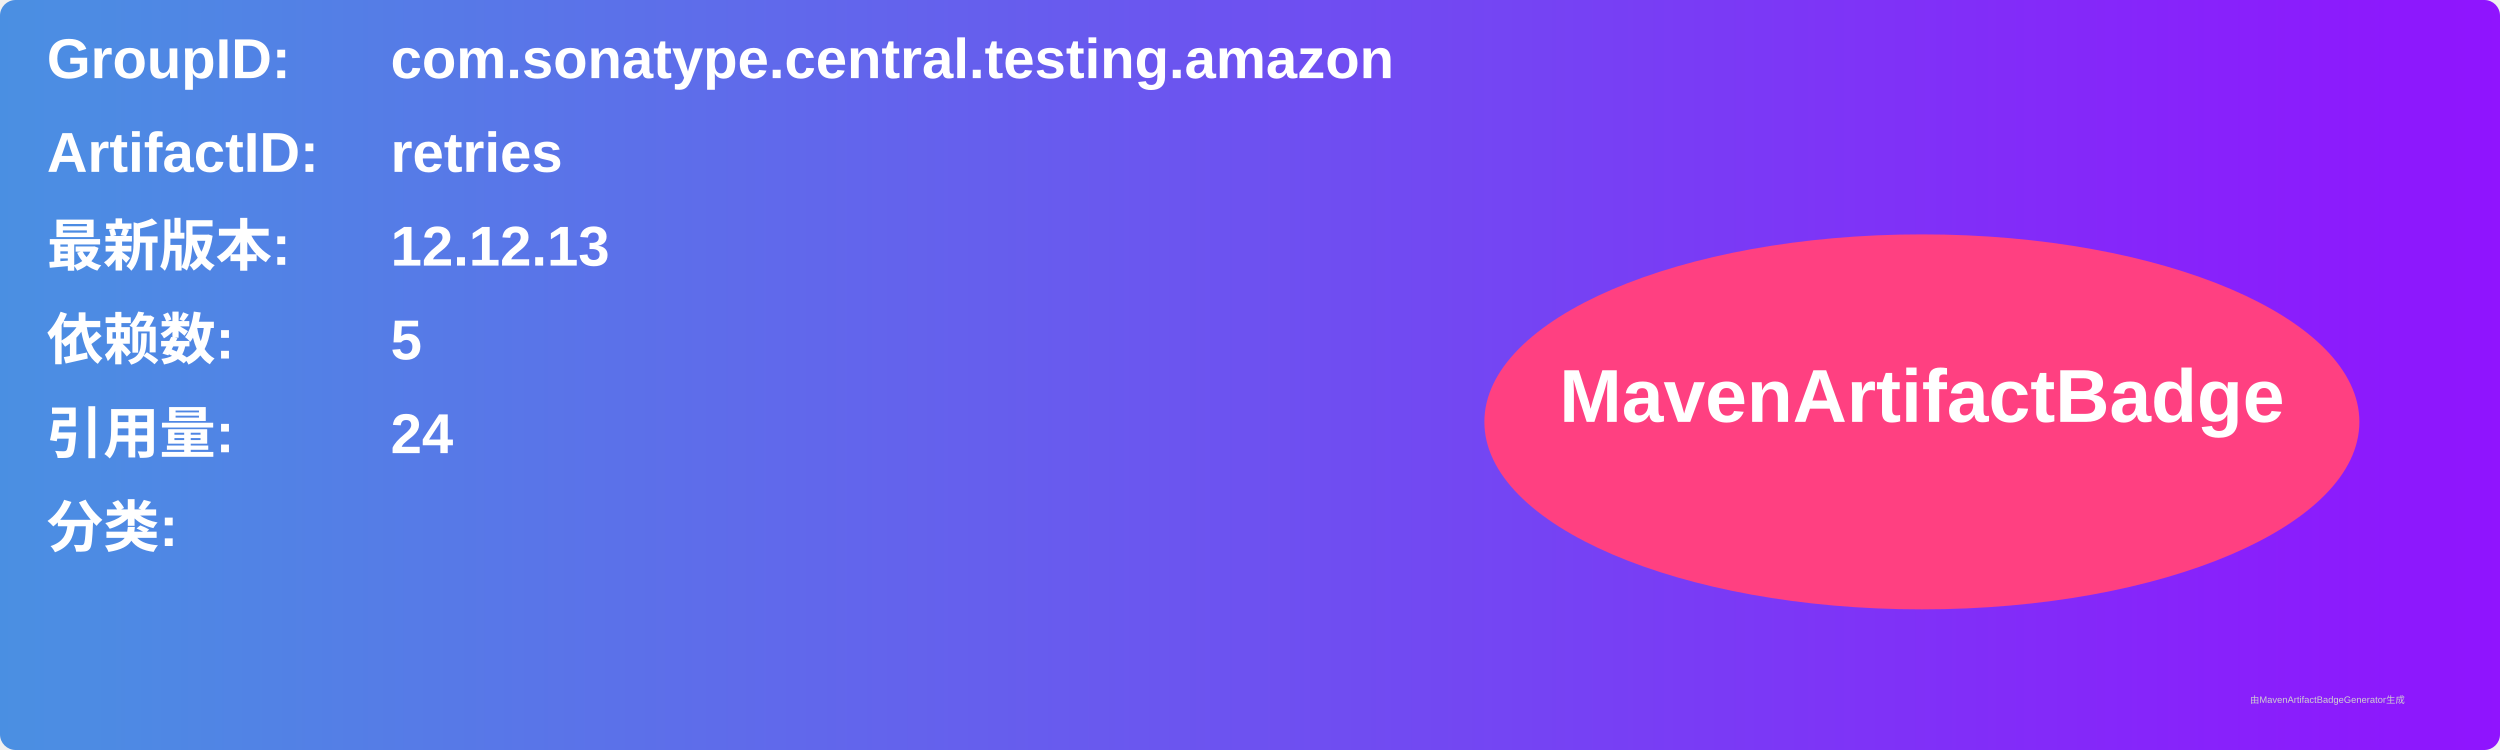
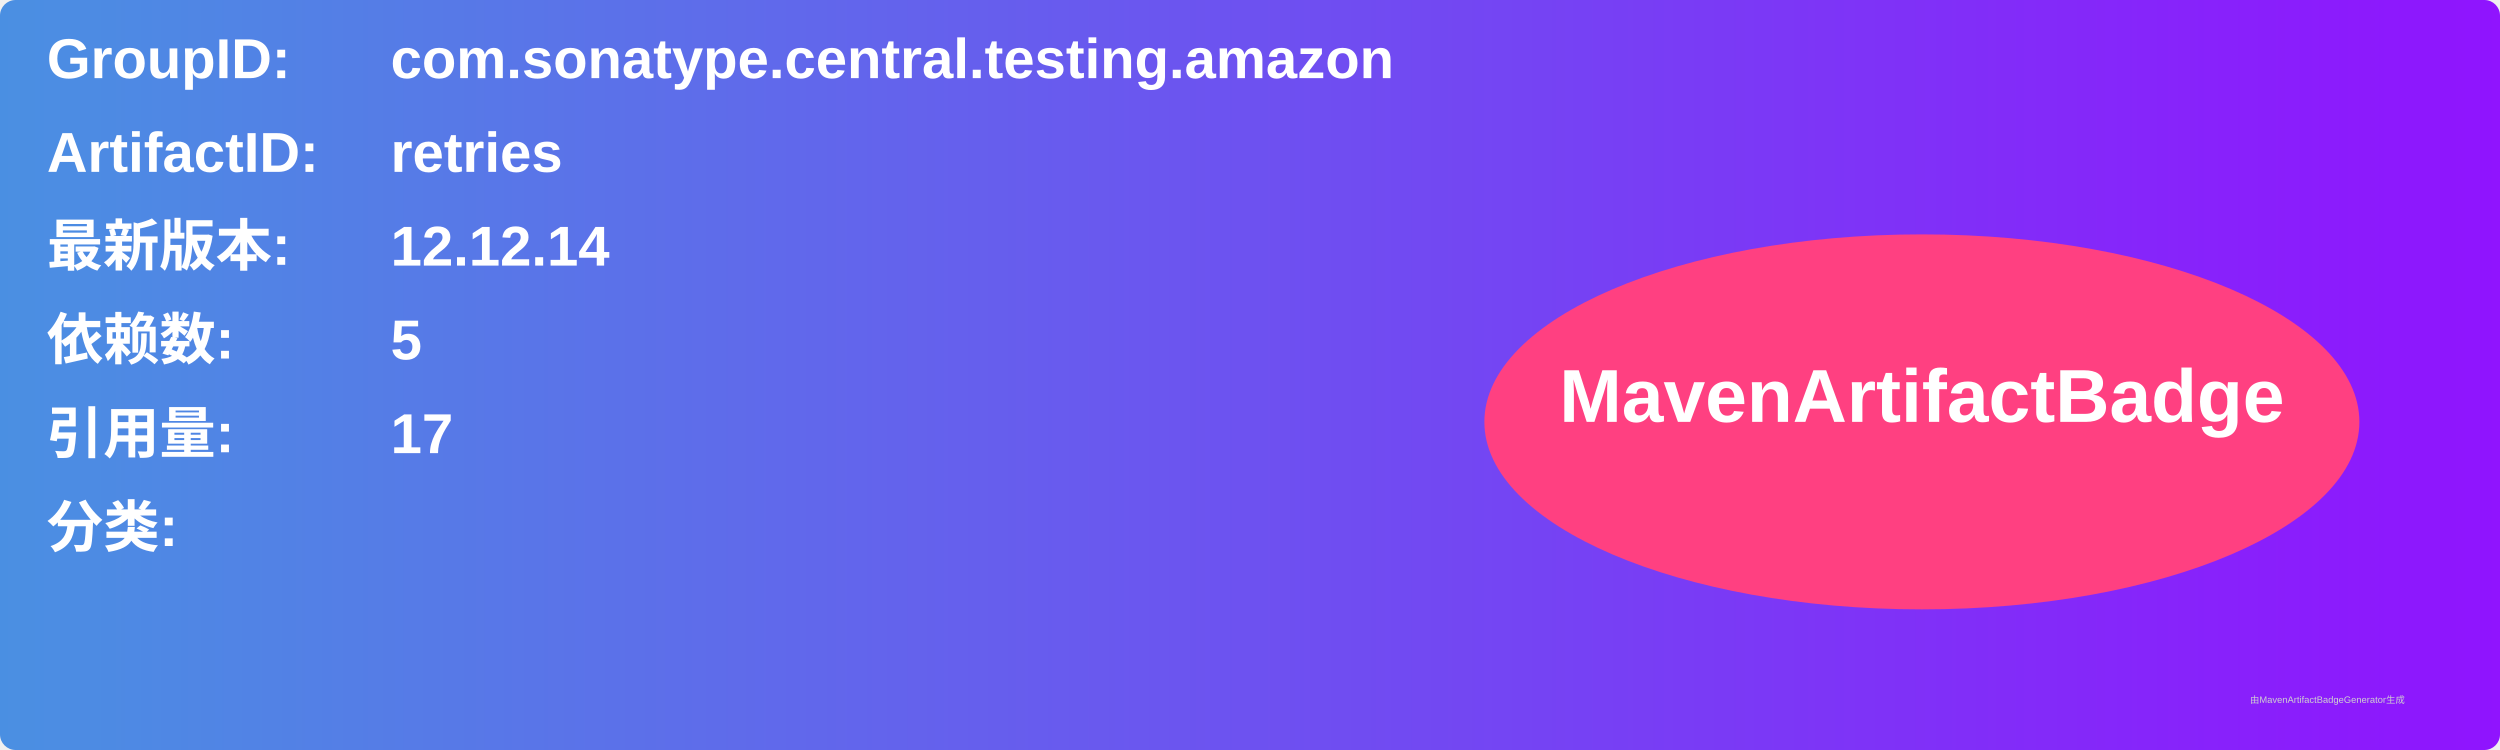
<svg xmlns="http://www.w3.org/2000/svg" width="800" height="240" viewBox="0 0 800 240">
  <linearGradient id="grad" x1="0%" y1="0%" x2="100%" y2="0%">
    <stop offset="0%" stop-color="#4a90e2" />
    <stop offset="100%" stop-color="#9013fe" />
  </linearGradient>
  <rect width="100%" height="100%" rx="5" ry="5" fill="url(#grad)" />
  <g transform="translate(15, 15)">
    <text x="0" y="10" font-family="Arial" font-size="18" fill="white" font-weight="bold" width="260">GroupID:</text>
    <text x="110" y="10" font-family="Arial" font-size="18" fill="white" font-weight="bold" width="460">com.sonatype.central.testing.amazon</text>
    <text x="0" y="40" font-family="Arial" font-size="18" fill="white" font-weight="bold" width="260">ArtifactID:</text>
    <text x="110" y="40" font-family="Arial" font-size="18" fill="white" font-weight="bold" width="460">retries</text>
    <text x="0" y="70" font-family="Arial" font-size="18" fill="white" font-weight="bold">最新版本:</text>
    <text x="110" y="70" font-family="Arial" font-size="18" fill="white" font-weight="bold">
-       <tspan font-weight="bold">12.12.13</tspan>
+       <tspan font-weight="bold">12.12.14</tspan>
    </text>
    <text x="0" y="100" font-family="Arial" font-size="18" fill="white" font-weight="bold">依赖数: </text>
    <text x="110" y="100" font-family="Arial" font-size="18" fill="white">
      <tspan font-weight="bold">5</tspan>
    </text>
    <text x="0" y="130" font-family="Arial" font-size="18" fill="white" font-weight="bold">引用量: </text>
    <text x="110" y="130" font-family="Arial" font-size="18" fill="white">
-       <tspan font-weight="bold">24</tspan>
+       <tspan font-weight="bold">17</tspan>
    </text>
    <text x="0" y="160" font-family="Arial" font-size="18" fill="white" font-weight="bold">分类:</text>
    <text x="10" y="190" font-family="Arial" font-size="10" fill="white">
      <tspan font-weight="bold" />
    </text>
    <ellipse cx="600" cy="120" rx="140" ry="60" fill="#ff4081" />
    <text x="600" y="120" text-anchor="middle" font-family="Arial" font-size="24" fill="white" font-weight="bold">MavenArtifactBadge</text>
  </g>
  <text x="720" y="225" font-family="Arial" font-size="3" fill="#d0d0d0">由MavenArtifactBadgeGenerator生成</text>
</svg>
